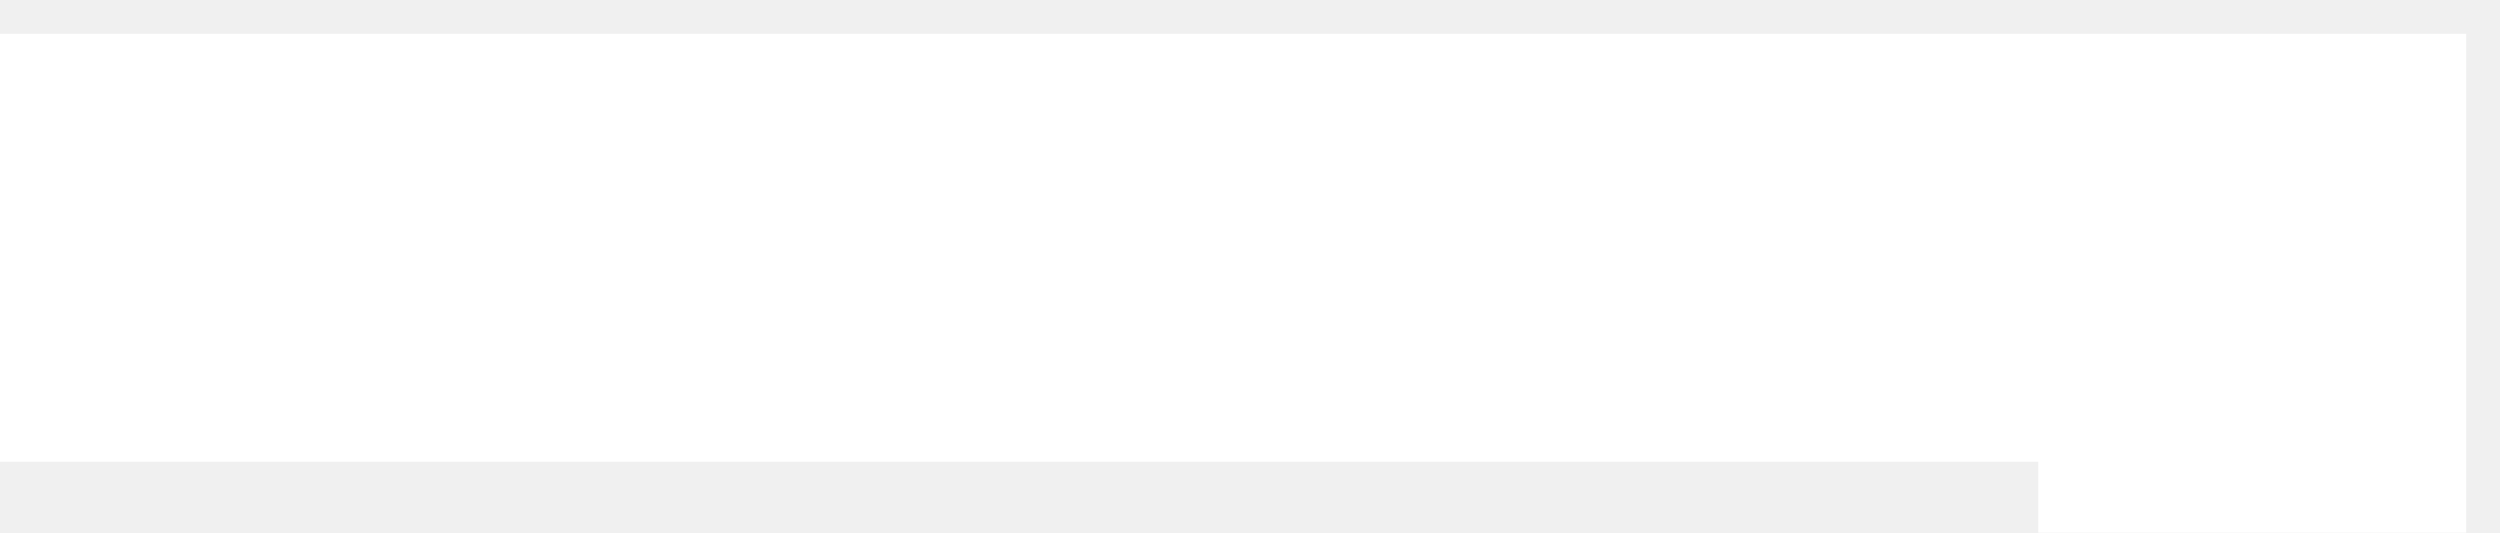
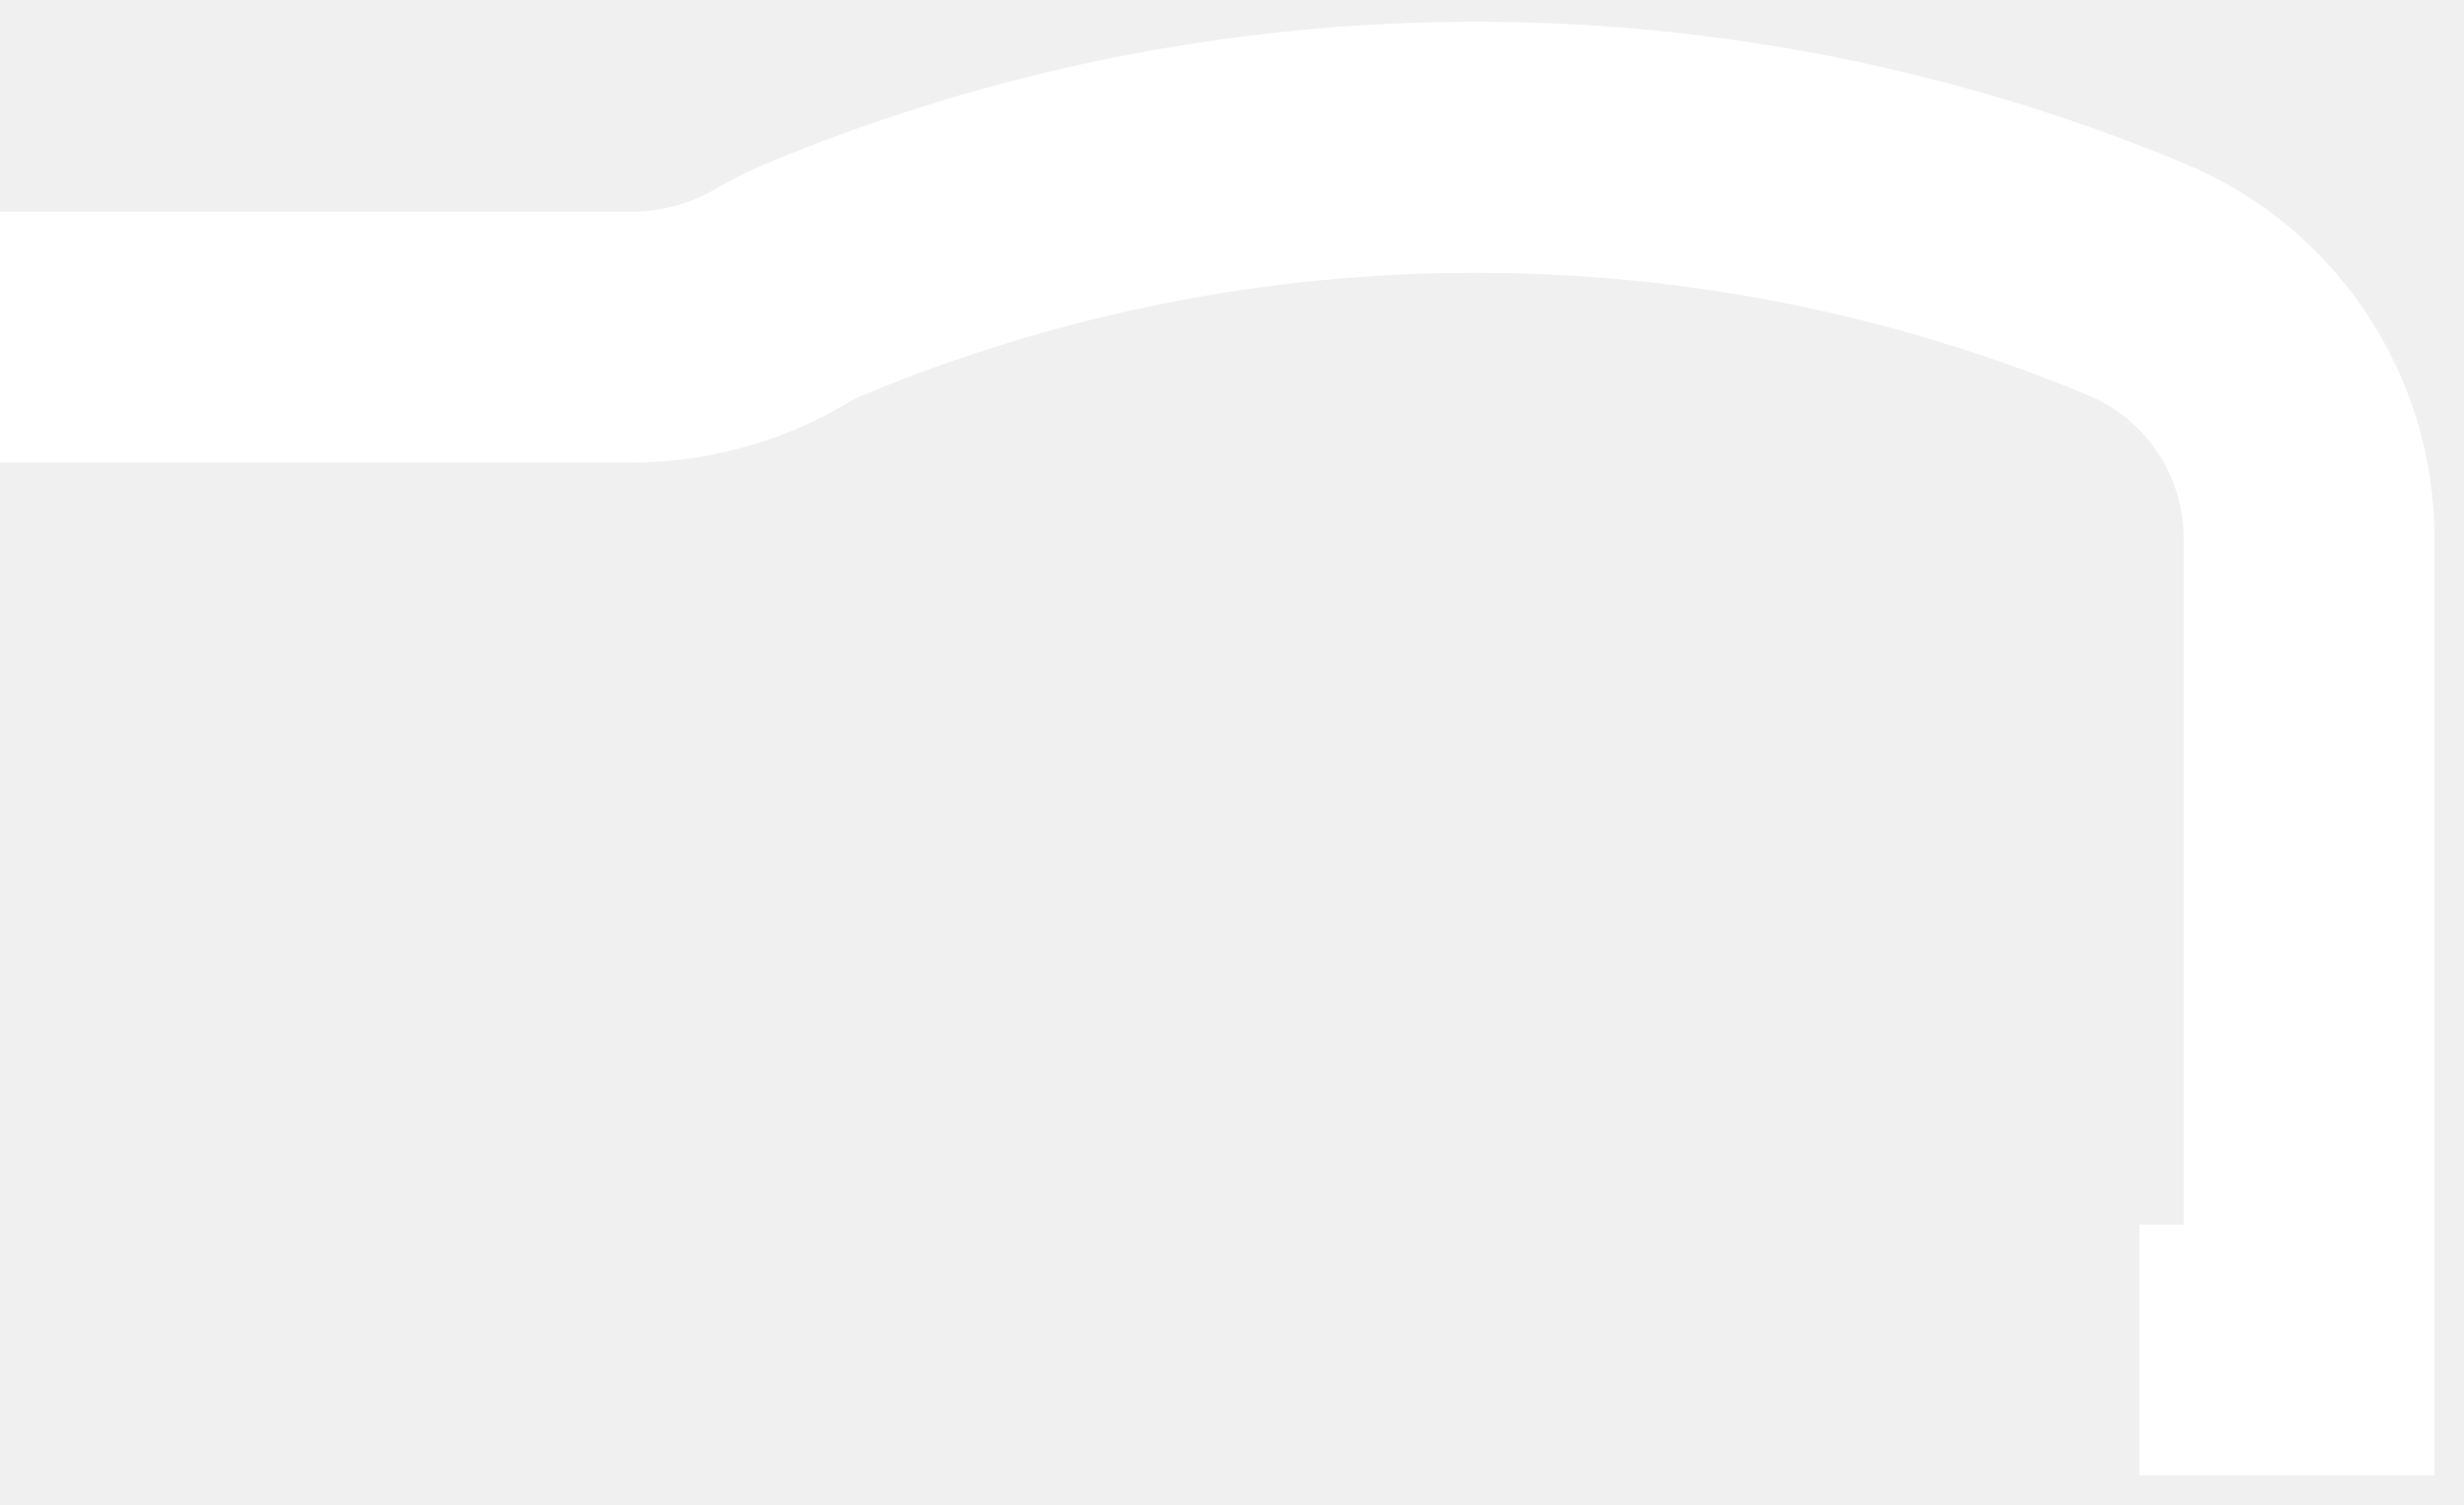
- <svg xmlns="http://www.w3.org/2000/svg" viewBox="-20 -2.2 22.2 4.73" fill="#fff">
-   <path d="M -1.9 2.53 V 1.9 H -20 V -1.9 H 1.9 V 2.53 Z" />
+ <svg xmlns="http://www.w3.org/2000/svg" viewBox="-20 -2 33.4 20.4" fill="#fff">
+   <path d="M 9 14.6 L 9.6 14.6 L 9.6 5.3 A 2.1 2.1 0 0 0 8.31 3.36 A 21.6 21.6 0 0 0 -8.31 3.36 A 2.1 2.1 0 0 0 -8.56 3.49 A 5.7 5.7 0 0 1 -11.44 4.27 L -20 4.27 L -20 0.87 L -11.44 0.87 A 2.3 2.3 0 0 0 -10.28 0.55 A 5.5 5.5 0 0 1 -9.62 0.22 A 25 25 0 0 1 9.62 0.22 A 5.5 5.5 0 0 1 13 5.3 L 13 13.5 L 13 18 L 9 18 Z" />
</svg>
